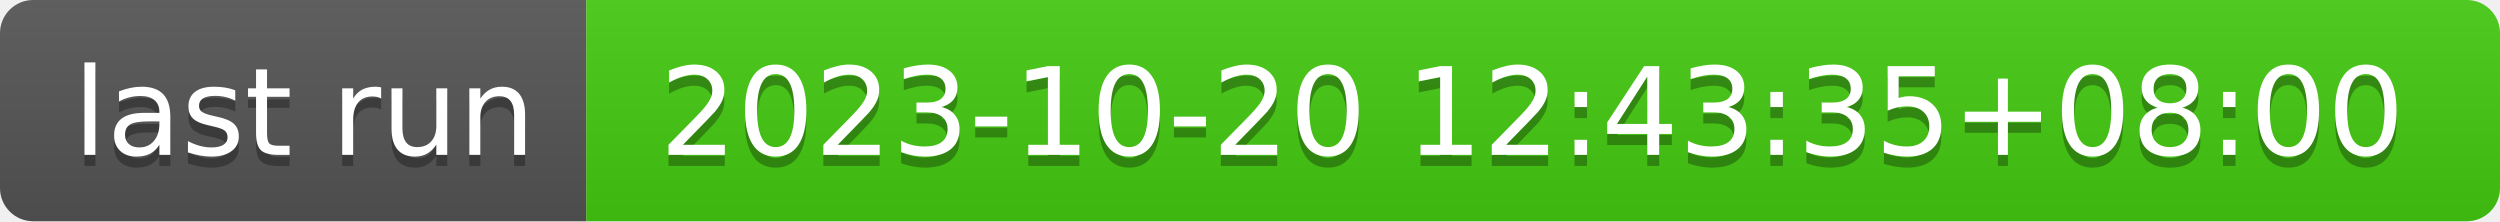
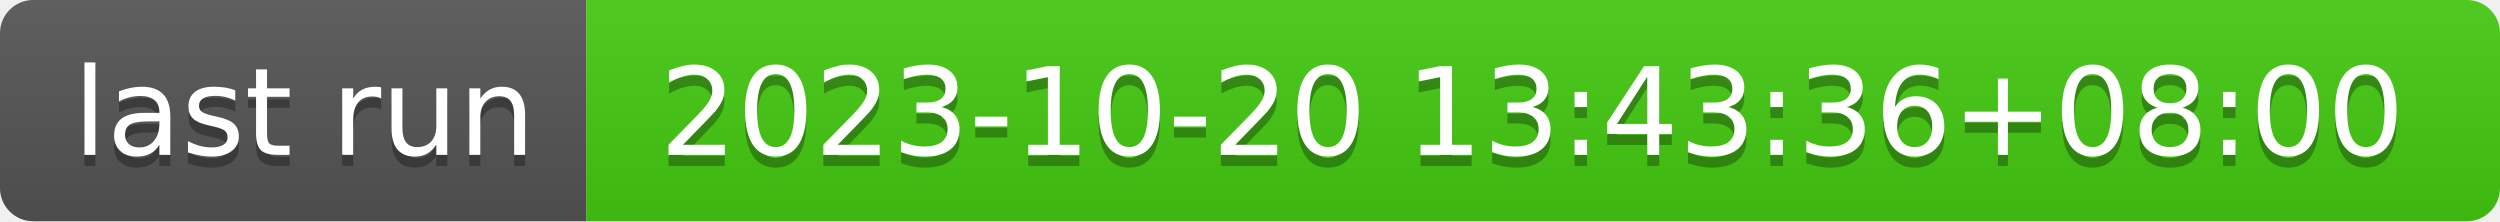
- <svg xmlns="http://www.w3.org/2000/svg" width="226" height="20" role="img" aria-label="last run: 2023-10-20 12:43:35+08:00">
+ <svg xmlns="http://www.w3.org/2000/svg" width="226" height="20" role="img" aria-label="last run: 2023-10-20 13:43:36+08:00">
  <linearGradient id="s" x2="0" y2="100%">
    <stop offset="0" stop-color="#bbb" stop-opacity=".1" />
    <stop offset="1" stop-opacity=".1" />
  </linearGradient>
  <clipPath id="r">
    <rect width="226" height="20" rx="3" fill="#fff" />
  </clipPath>
  <g clip-path="url(#r)">
    <rect width="53" height="20" fill="#555" />
    <rect x="53" width="173" height="20" fill="#4c1" />
    <rect width="226" height="20" fill="url(#s)" />
  </g>
  <g fill="#fff" text-anchor="middle" font-family="Verdana,Geneva,DejaVu Sans,sans-serif" text-rendering="geometricPrecision" font-size="110">
    <text aria-hidden="true" x="275" y="150" fill="#010101" fill-opacity=".3" transform="scale(.1)" textLength="430">last run</text>
    <text x="275" y="140" transform="scale(.1)" fill="#fff" textLength="430">last run</text>
-     <text aria-hidden="true" x="1385" y="150" fill="#010101" fill-opacity=".3" transform="scale(.1)" textLength="1630">2023-10-20 12:43:35+08:00</text>
-     <text x="1385" y="140" transform="scale(.1)" fill="#fff" textLength="1630">2023-10-20 12:43:35+08:00</text>
+     <text aria-hidden="true" x="1385" y="150" fill="#010101" fill-opacity=".3" transform="scale(.1)" textLength="1630">2023-10-20 13:43:36+08:00</text>
+     <text x="1385" y="140" transform="scale(.1)" fill="#fff" textLength="1630">2023-10-20 13:43:36+08:00</text>
  </g>
</svg>
